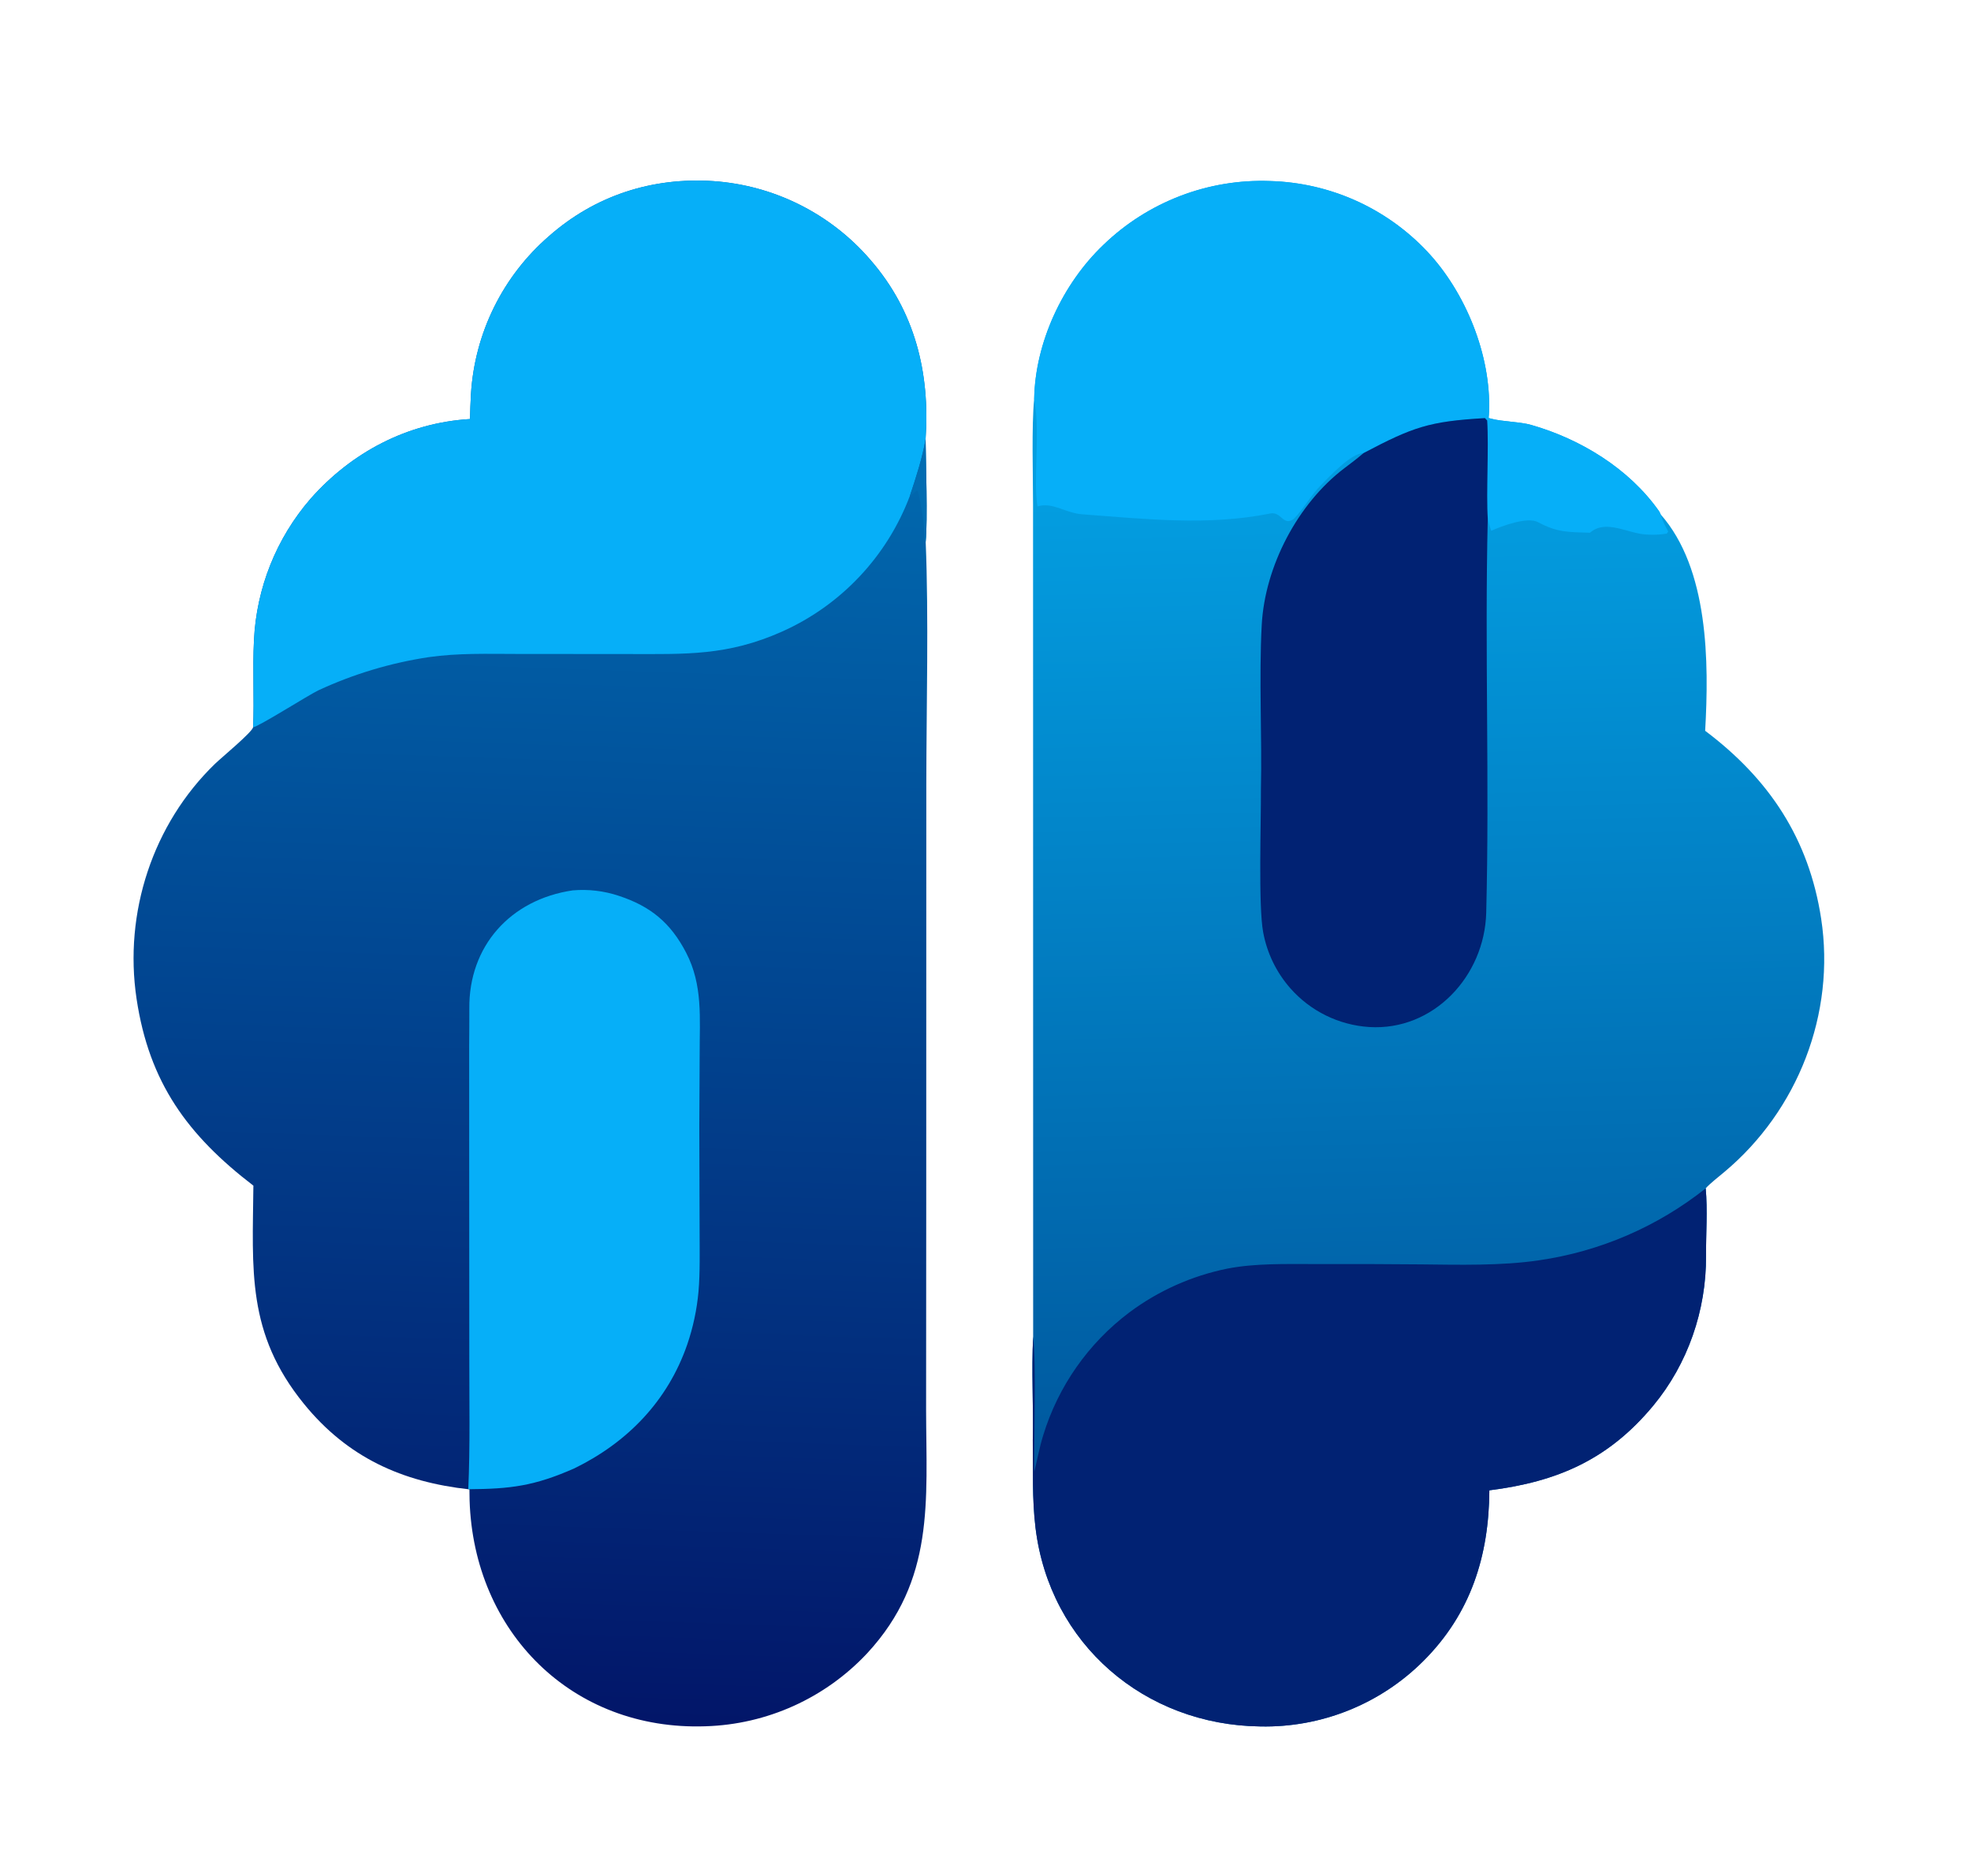
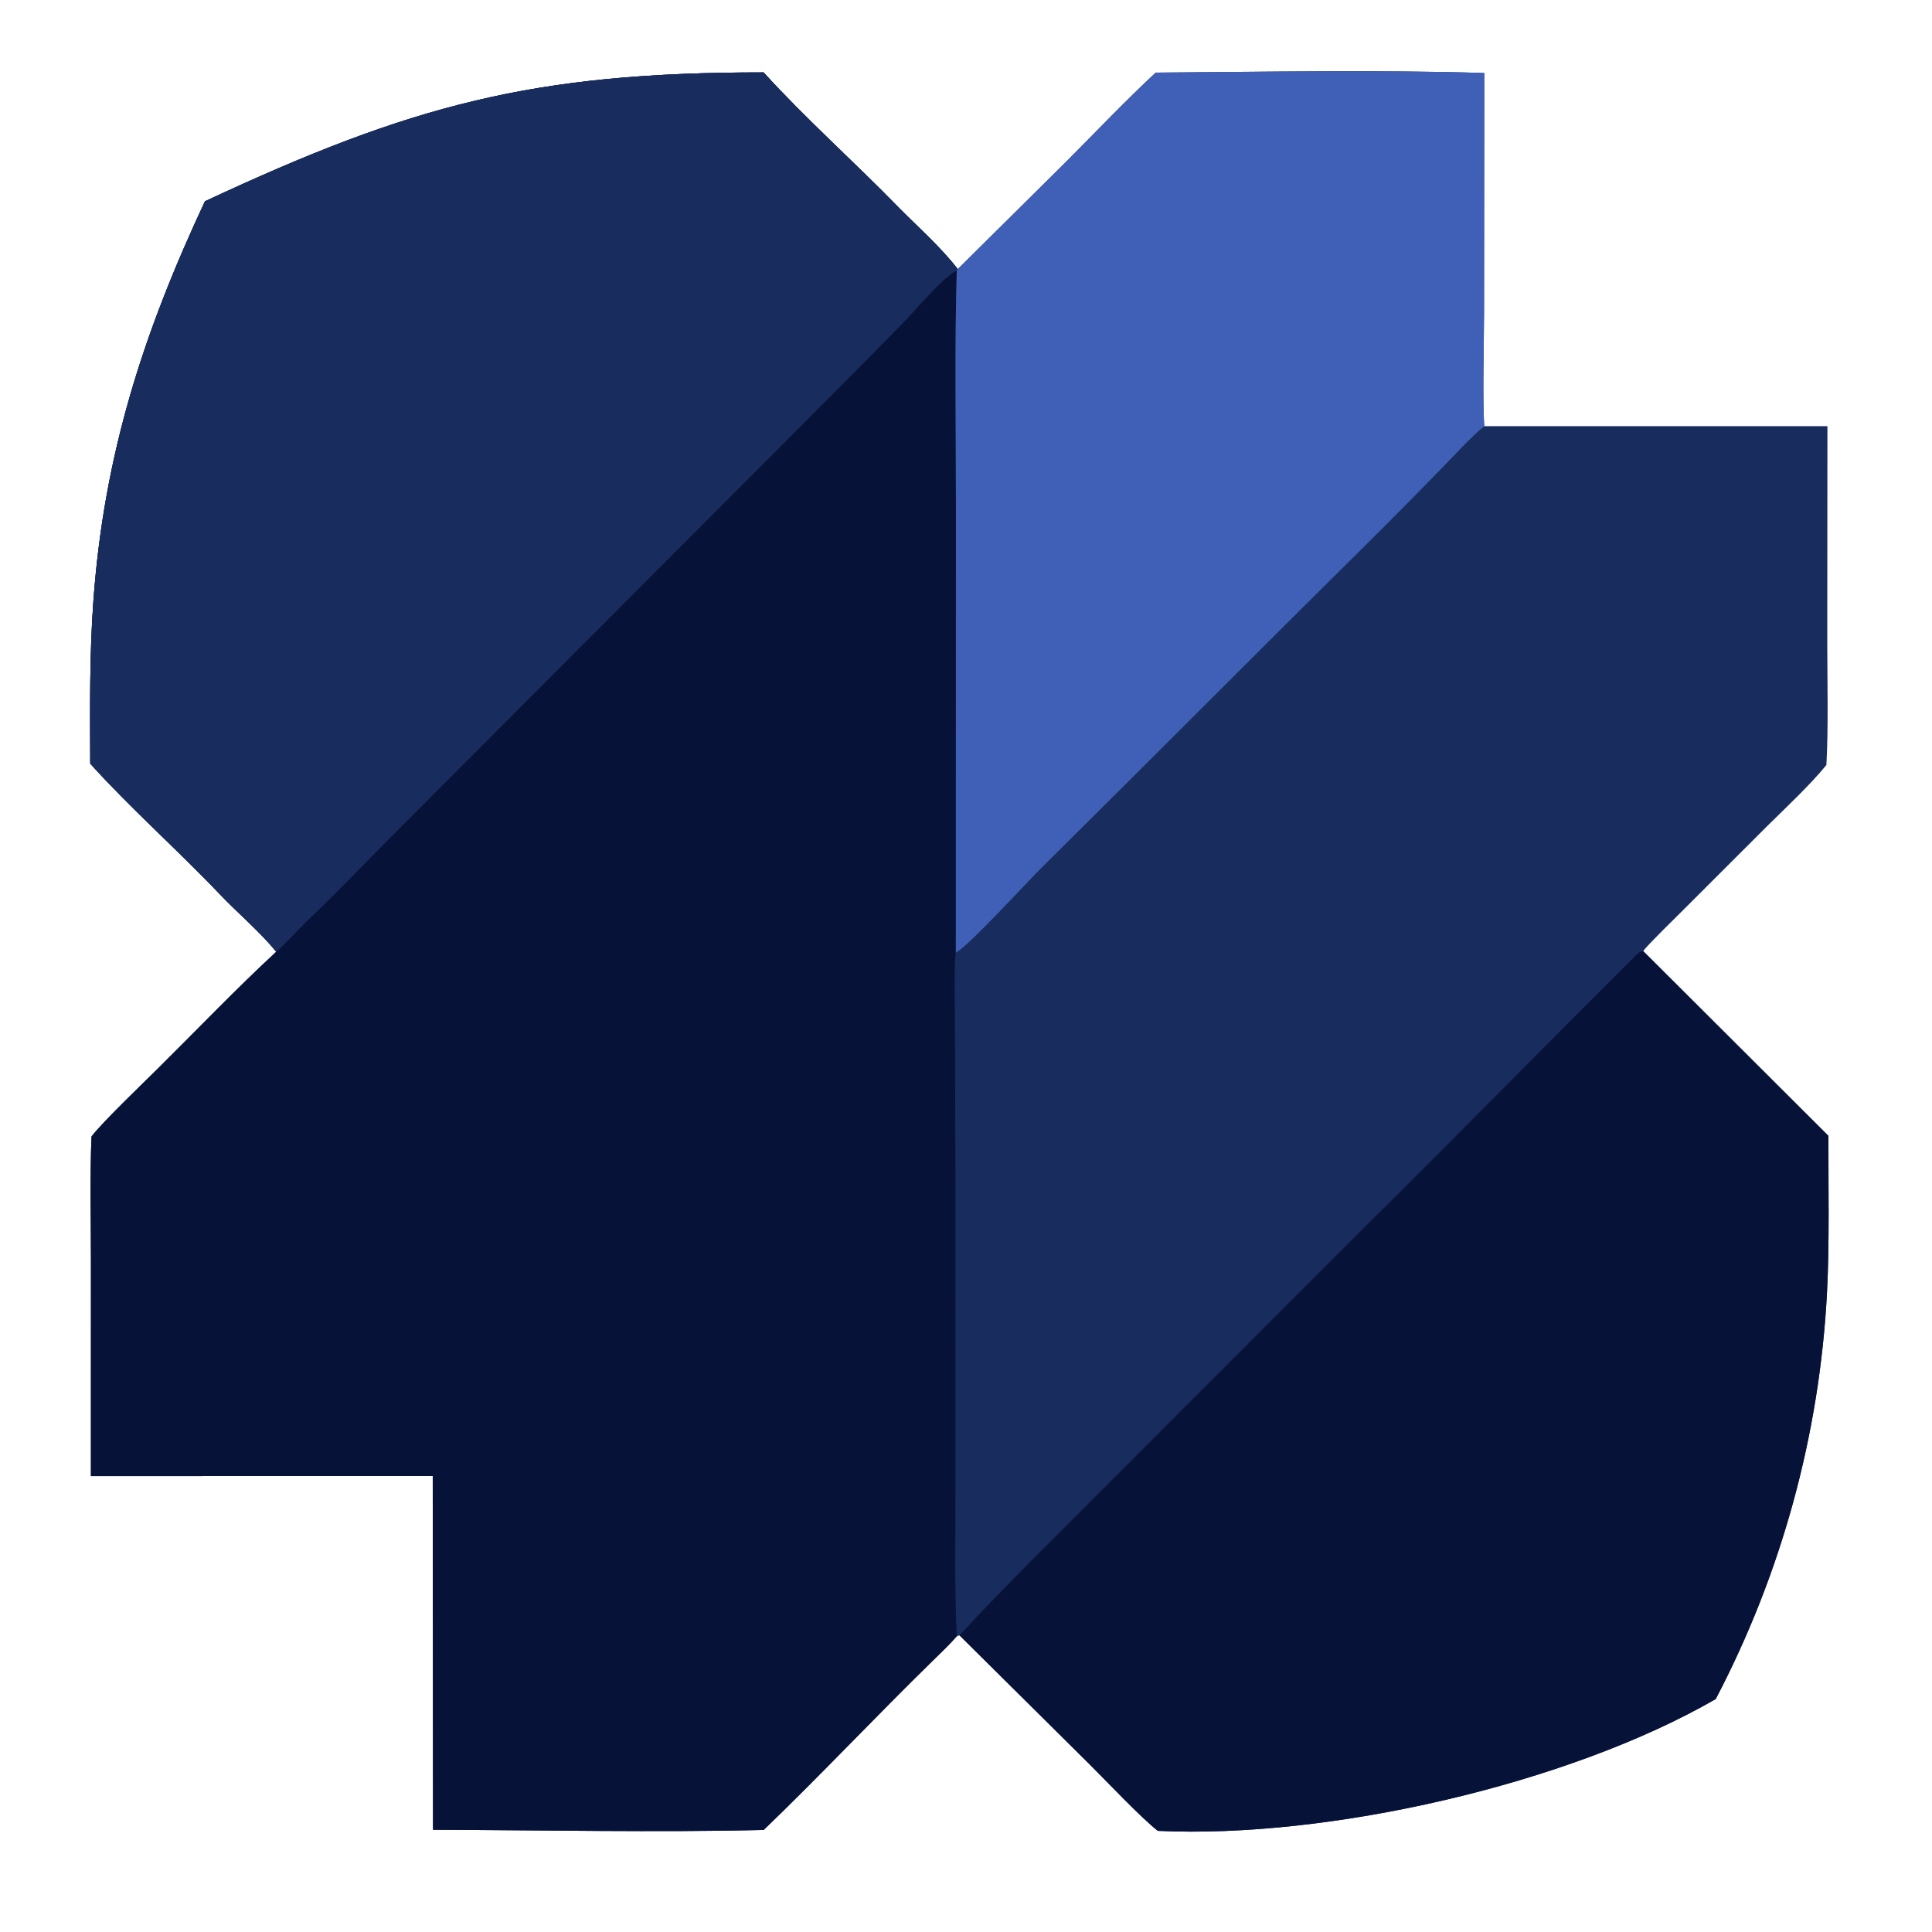
- <svg xmlns="http://www.w3.org/2000/svg" viewBox="409.6 409.6 1269.76 1208.32" preserveAspectRatio="none" style="max-height: 500px" version="1.1" width="1269.76" height="1208.32">
-   <defs>
-     <linearGradient y2="729.501" x2="1319.18" y1="1338.11" x1="1333.17" gradientUnits="userSpaceOnUse" id="Gradient1">
-       <stop stop-color="rgb(0,89,159)" stop-opacity="1" offset="0" class="stop0" />
-       <stop stop-color="rgb(3,157,224)" stop-opacity="1" offset="1" class="stop1" />
-     </linearGradient>
-     <linearGradient y2="716.937" x2="767.102" y1="1515.45" x1="739.458" gradientUnits="userSpaceOnUse" id="Gradient2">
-       <stop stop-color="rgb(2,22,105)" stop-opacity="1" offset="0" class="stop0" />
-       <stop stop-color="rgb(1,103,173)" stop-opacity="1" offset="1" class="stop1" />
-     </linearGradient>
-   </defs>
-   <path style="opacity: 1;" data-index="1" d="M 712.367 679.608 C 712.493 674.344 712.698 669.082 712.981 663.824 C 715.29 624.351 733.473 587.491 763.39 561.636 C 793.086 535.541 829.747 523.728 869.063 526.294 C 908.318 528.986 944.85 547.323 970.464 577.192 C 999.008 610.067 1008.81 649.771 1005.89 692.489 C 1006.05 708.454 1007.3 744.062 1005.95 758.678 C 1007.94 808.133 1006.41 864.291 1006.35 914.225 L 1006.3 1182.98 L 1006.21 1318.23 C 1006.35 1376.91 1011.94 1427.55 968.402 1474.74 C 941.301 1503.79 903.702 1520.79 863.989 1521.94 C 778.096 1524.86 714.754 1461.16 712.117 1376.31 C 712.048 1373.97 712.014 1371.63 712.017 1369.29 C 668.665 1364.56 633.51 1348.75 605.401 1314.18 C 568.308 1268.55 572.319 1227.8 572.836 1173.58 C 530.485 1141.1 505.659 1107.24 497.566 1053.09 C 489.307 997.832 507.925 940.638 548.154 901.729 C 552.281 897.737 571.856 881.583 572.654 878.223 C 573.467 860.007 572.262 840.61 573.212 822.081 C 574.799 788.519 587.609 756.461 609.587 731.047 C 636.151 700.935 672.129 682.041 712.367 679.608 z" fill="url(#Gradient2)" transform="translate(0,0)" />
-   <path data-index="2" d="M 712.367 679.608 C 712.493 674.344 712.698 669.082 712.981 663.824 C 715.29 624.351 733.473 587.491 763.39 561.636 C 793.086 535.541 829.747 523.728 869.063 526.294 C 908.318 528.986 944.85 547.323 970.464 577.192 C 999.008 610.067 1008.81 649.771 1005.89 692.489 C 1003.97 704.146 999.474 718.076 995.675 729.346 C 980.984 768.177 951.419 799.55 913.527 816.518 C 878.24 832.265 851.56 831.06 814.358 831.036 L 742.624 830.979 C 723.434 830.966 704.879 830.323 685.83 833.03 C 661.241 836.733 637.307 843.929 614.753 854.4 C 608.012 857.605 576.356 877.779 572.654 878.223 C 573.467 860.007 572.262 840.61 573.212 822.081 C 574.799 788.519 587.609 756.461 609.587 731.047 C 636.151 700.935 672.129 682.041 712.367 679.608 z" fill="rgb(6,175,248)" transform="translate(0,0)" />
-   <path data-index="3" d="M 995.675 729.346 C 999.474 718.076 1003.97 704.146 1005.89 692.489 C 1006.05 708.454 1007.3 744.062 1005.95 758.678 L 1005.18 757.456 C 1005.4 748.106 1003.09 735.41 1000.98 726.166 L 1000.05 725.777 C 998.494 727.128 997.288 728.086 995.675 729.346 z" fill="rgb(1,108,178)" transform="translate(0,0)" />
-   <path data-index="4" d="M 778.54 983.32 C 788.603 982.443 798.738 983.646 808.316 986.855 C 828.773 993.59 841.643 1004.26 851.6 1023.43 C 862.487 1044.38 860.299 1065.72 860.34 1088.51 C 860.368 1104.03 860.098 1119.54 860.104 1135.04 L 860.303 1202.6 C 860.307 1214.82 860.653 1229.84 859.59 1241.83 C 858.544 1253.45 856.107 1264.91 852.33 1275.95 C 839.793 1312.27 813.836 1339.03 779.652 1355.73 C 753.966 1367.08 738.577 1369.03 711.271 1369.19 C 712.504 1341.99 711.905 1311.99 711.934 1284.58 L 711.857 1137.3 L 711.838 1083.28 C 711.845 1075.44 712.036 1067.46 711.945 1059.65 C 711.472 1019.3 738.367 989.23 778.54 983.32 z" fill="rgb(6,175,248)" transform="translate(0,0)" />
-   <path style="opacity: 1;" data-index="5" d="M 1075.83 666.706 C 1076.48 630.281 1094.14 592.484 1120.41 567.409 C 1149.14 539.63 1187.95 524.767 1227.88 526.253 C 1266.38 527.319 1302.85 543.724 1329.19 571.818 C 1353.85 598.116 1370.23 638.584 1368.88 674.745 C 1368.84 676.145 1368.75 677.544 1368.61 678.938 C 1369.15 679.092 1369.69 679.247 1370.24 679.402 C 1377.62 681.329 1388.82 681.35 1395.95 683.383 C 1427.79 692.462 1458.97 711.457 1478.28 738.82 C 1478.82 739.582 1479.08 740.255 1479.42 741.037 C 1510.43 776.245 1510.61 836.427 1508.1 880.488 C 1549.4 911.575 1574.93 950.04 1582.82 1001.5 C 1592.2 1062.73 1567.8 1125.15 1520.54 1164.71 C 1517.46 1167.29 1510.74 1172.58 1508.45 1175.33 C 1509.74 1189.33 1508.58 1204.7 1508.66 1218.91 C 1508.88 1253.73 1497 1288.4 1474.64 1315.36 C 1445.9 1350 1413.05 1364.36 1369.08 1369.9 C 1368.83 1412.19 1357.11 1449.4 1326.51 1479.92 C 1298.72 1507.66 1260.83 1522.87 1221.57 1522.04 C 1147.09 1521.18 1085.8 1469.03 1076.7 1394.04 C 1074.45 1375.51 1075.15 1356.32 1074.94 1337.67 C 1075.44 1315.87 1074.03 1292.55 1075.18 1270.89 L 1075.14 863.356 L 1075.11 734.769 C 1075.1 716.026 1074.12 684.062 1075.83 666.706 z" fill="url(#Gradient1)" transform="translate(0,0)" />
-   <path style="opacity: 1;" data-index="6" d="M 1508.45 1175.33 C 1509.74 1189.33 1508.58 1204.7 1508.66 1218.91 C 1508.88 1253.73 1497 1288.4 1474.64 1315.36 C 1445.9 1350 1413.05 1364.36 1369.08 1369.9 C 1368.83 1412.19 1357.11 1449.4 1326.51 1479.92 C 1298.72 1507.66 1260.83 1522.87 1221.57 1522.04 C 1147.09 1521.18 1085.8 1469.03 1076.7 1394.04 C 1074.45 1375.51 1075.15 1356.32 1074.94 1337.67 C 1075.44 1315.87 1074.03 1292.55 1075.18 1270.89 C 1077.18 1288.66 1075.69 1337.49 1075.88 1357.92 C 1078 1349.71 1079.02 1342.95 1081.67 1334.4 C 1091.33 1302.83 1110.74 1275.14 1137.11 1255.28 C 1155.81 1241.32 1177.38 1231.68 1200.25 1227.05 C 1218.23 1223.54 1237.8 1224.12 1256.17 1224.1 C 1279.1 1224.03 1302.04 1224.1 1324.97 1224.31 C 1349.34 1224.58 1377.02 1225.27 1401.06 1221.68 C 1440.32 1216 1477.38 1200.01 1508.45 1175.33 z" fill="rgb(1,34,115)" transform="translate(0,0)" />
-   <path data-index="7" d="M 1075.83 666.706 C 1076.48 630.281 1094.14 592.484 1120.41 567.409 C 1149.14 539.63 1187.95 524.767 1227.88 526.253 C 1266.38 527.319 1302.85 543.724 1329.19 571.818 C 1353.85 598.116 1370.23 638.584 1368.88 674.745 C 1368.84 676.145 1368.75 677.544 1368.61 678.938 C 1369.15 679.092 1369.69 679.247 1370.24 679.402 C 1377.62 681.329 1388.82 681.35 1395.95 683.383 C 1427.79 692.462 1458.97 711.457 1478.28 738.82 C 1478.82 739.582 1479.08 740.255 1479.42 741.037 L 1479.72 741.972 C 1481.18 746.321 1482.14 748.086 1484.33 752.119 L 1483.37 753.45 C 1477.99 754.198 1475.45 754.345 1469.95 754.006 C 1457.92 753.267 1444.05 743.967 1433.89 752.876 C 1419.8 752.418 1413.05 752.819 1400.43 746.051 C 1393.62 742.401 1377.36 748.461 1370.28 751.59 C 1369.19 748.579 1368.76 746.633 1368.05 743.564 C 1366.92 727.294 1368.83 698.1 1367.65 680.534 C 1367.17 680.028 1366.69 679.522 1366.21 679.016 C 1330.24 681.087 1319.89 684.749 1287.98 701.574 C 1280.06 701.509 1265.92 716.805 1260.39 722.382 C 1254.15 728.665 1249.28 737.744 1243.09 743.962 C 1236.17 748.962 1235.13 739.02 1227.93 740.468 C 1187.87 748.562 1147.22 743.999 1106.86 740.997 C 1095.71 740.167 1087.87 732.921 1077.96 735.914 C 1075.17 719.621 1079.63 688.855 1076.13 668.387 L 1075.83 666.706 z" fill="rgb(6,175,248)" transform="translate(0,0)" />
-   <path style="opacity: 1;" data-index="8" d="M 1366.21 679.016 C 1366.69 679.522 1367.17 680.028 1367.65 680.534 C 1368.83 698.1 1366.92 727.294 1368.05 743.564 C 1366.04 828.044 1369.23 913.218 1367.05 997.781 C 1366 1038.51 1333.11 1073.98 1291.64 1071.37 C 1272.08 1070.1 1253.82 1061.12 1240.86 1046.4 C 1231.85 1036.16 1225.8 1023.65 1223.35 1010.23 C 1220.21 993.433 1222.03 938.927 1221.91 918.506 C 1222.68 883.825 1220.6 846.78 1222.43 812.311 C 1224.45 774.508 1245.65 734.026 1275.71 711.261 C 1279.84 708.136 1284.11 704.938 1287.98 701.574 C 1319.89 684.749 1330.24 681.087 1366.21 679.016 z" fill="rgb(1,34,115)" transform="translate(0,0)" />
+ <svg xmlns="http://www.w3.org/2000/svg" preserveAspectRatio="none" viewBox="528.384 532.48 999.424 999.424" style="max-height: 500px" version="1.1" width="999.424" height="999.424">
+   <path d="M 634.404 636.606 C 741.49 586.585 804.417 569.89 923.389 569.933 C 944.61 593.327 970.281 616.259 992.496 639.01 C 1002.54 649.301 1015.17 660.351 1023.82 671.702 L 1080.34 615.7 C 1094.38 601.594 1111.87 583.311 1126.25 570.04 C 1180.08 569.67 1242.79 568.538 1296.19 570.25 L 1296.08 693.4 C 1296.08 709.777 1295.22 737.421 1296.17 752.952 L 1473.71 752.931 L 1473.63 865.584 C 1473.64 885.449 1474.26 908.801 1473.18 928.215 C 1465.36 937.936 1451.86 950.627 1442.76 959.606 L 1399.22 1003.12 C 1395.95 1006.4 1380.72 1021.26 1378.39 1024.46 L 1474.22 1120.07 C 1474.16 1145.39 1474.81 1176.39 1473.48 1201.26 C 1469.64 1274.63 1450.01 1346.31 1415.93 1411.4 C 1339.48 1455.52 1215.43 1483.76 1127.34 1479.58 C 1118.79 1472.96 1100.76 1453.86 1092.21 1445.35 L 1024.73 1378.44 L 1023.32 1378.93 C 1019.82 1383 1014.88 1387.7 1010.99 1391.5 C 981.529 1420.29 953.104 1450.54 923.456 1479.11 C 868.782 1480.45 807.431 1479.18 752.389 1479.02 L 752.243 1296.02 L 575.409 1296.07 L 575.418 1184.47 C 575.432 1163.92 574.841 1140.72 575.723 1120.37 C 581.325 1113.04 601.939 1093.25 609.622 1085.66 C 629.727 1065.78 650.611 1043.93 671.262 1024.84 C 663.36 1014.91 651.08 1004.54 642.148 995.132 C 620.968 972.831 595.409 950.109 575.064 927.503 C 574.982 898.878 574.634 871.517 576.729 842.916 C 582.27 767.294 602.521 704.774 634.404 636.606 z" fill="rgb(24,45,94)" transform="translate(0,0)" />
+   <path d="M 634.404 636.606 C 741.49 586.585 804.417 569.89 923.389 569.933 C 944.61 593.327 970.281 616.259 992.496 639.01 C 1002.54 649.301 1015.17 660.351 1023.82 671.702 L 1023.32 672.504 C 1022.14 711.816 1022.91 755.028 1022.89 794.649 L 1022.84 1025.35 C 1021.87 1028.89 1022.38 1057.57 1022.4 1062.89 L 1022.64 1146.21 L 1022.61 1304.82 C 1022.72 1330.71 1022.08 1352.76 1023.32 1378.93 C 1019.82 1383 1014.88 1387.7 1010.99 1391.5 C 981.529 1420.29 953.104 1450.54 923.456 1479.11 C 868.782 1480.45 807.431 1479.18 752.389 1479.02 L 752.243 1296.02 L 575.409 1296.07 L 575.418 1184.47 C 575.432 1163.92 574.841 1140.72 575.723 1120.37 C 581.325 1113.04 601.939 1093.25 609.622 1085.66 C 629.727 1065.78 650.611 1043.93 671.262 1024.84 C 663.36 1014.91 651.08 1004.54 642.148 995.132 C 620.968 972.831 595.409 950.109 575.064 927.503 C 574.982 898.878 574.634 871.517 576.729 842.916 C 582.27 767.294 602.521 704.774 634.404 636.606 z" fill="rgb(7,18,56)" transform="translate(0,0)" />
+   <path d="M 634.404 636.606 C 741.49 586.585 804.417 569.89 923.389 569.933 C 944.61 593.327 970.281 616.259 992.496 639.01 C 1002.54 649.301 1015.17 660.351 1023.82 671.702 L 1023.32 672.504 C 1017.38 674.633 1001.04 693.84 995.534 699.503 C 978.04 717.365 960.454 735.136 942.776 752.815 L 735.359 960.686 C 719.741 976.332 704.371 992.549 688.362 1007.81 C 684.046 1011.92 675.277 1021.45 671.262 1024.84 C 663.36 1014.91 651.08 1004.54 642.148 995.132 C 620.968 972.831 595.409 950.109 575.064 927.503 C 574.982 898.878 574.634 871.517 576.729 842.916 C 582.27 767.294 602.521 704.774 634.404 636.606 z" fill="rgb(24,45,94)" transform="translate(0,0)" />
+   <path d="M 1024.73 1378.44 C 1048.98 1352.1 1076.21 1325.65 1101.46 1300.19 L 1233.49 1168.09 C 1280.86 1121.23 1327.65 1073.45 1374.86 1026.42 C 1376.24 1025.05 1376.58 1024.96 1378.39 1024.46 L 1474.22 1120.07 C 1474.16 1145.39 1474.81 1176.39 1473.48 1201.26 C 1469.64 1274.63 1450.01 1346.31 1415.93 1411.4 C 1339.48 1455.52 1215.43 1483.76 1127.34 1479.58 C 1118.79 1472.96 1100.76 1453.86 1092.21 1445.35 L 1024.73 1378.44 z" fill="rgb(7,18,56)" transform="translate(0,0)" />
+   <path d="M 1126.25 570.04 C 1180.08 569.67 1242.79 568.538 1296.19 570.25 L 1296.08 693.4 C 1296.08 709.777 1295.22 737.421 1296.17 752.952 C 1289.72 758.164 1280.26 768.484 1274.16 774.713 C 1261.04 788.205 1247.81 801.579 1234.45 814.833 C 1178.51 870.143 1123.19 925.927 1067.3 981.234 C 1059.15 989.299 1030.86 1020.46 1022.84 1025.35 L 1022.89 794.649 C 1022.91 755.028 1022.14 711.816 1023.32 672.504 L 1023.82 671.702 L 1080.34 615.7 C 1094.38 601.594 1111.87 583.311 1126.25 570.04 z" fill="rgb(64,96,183)" transform="translate(0,0)" />
</svg>
